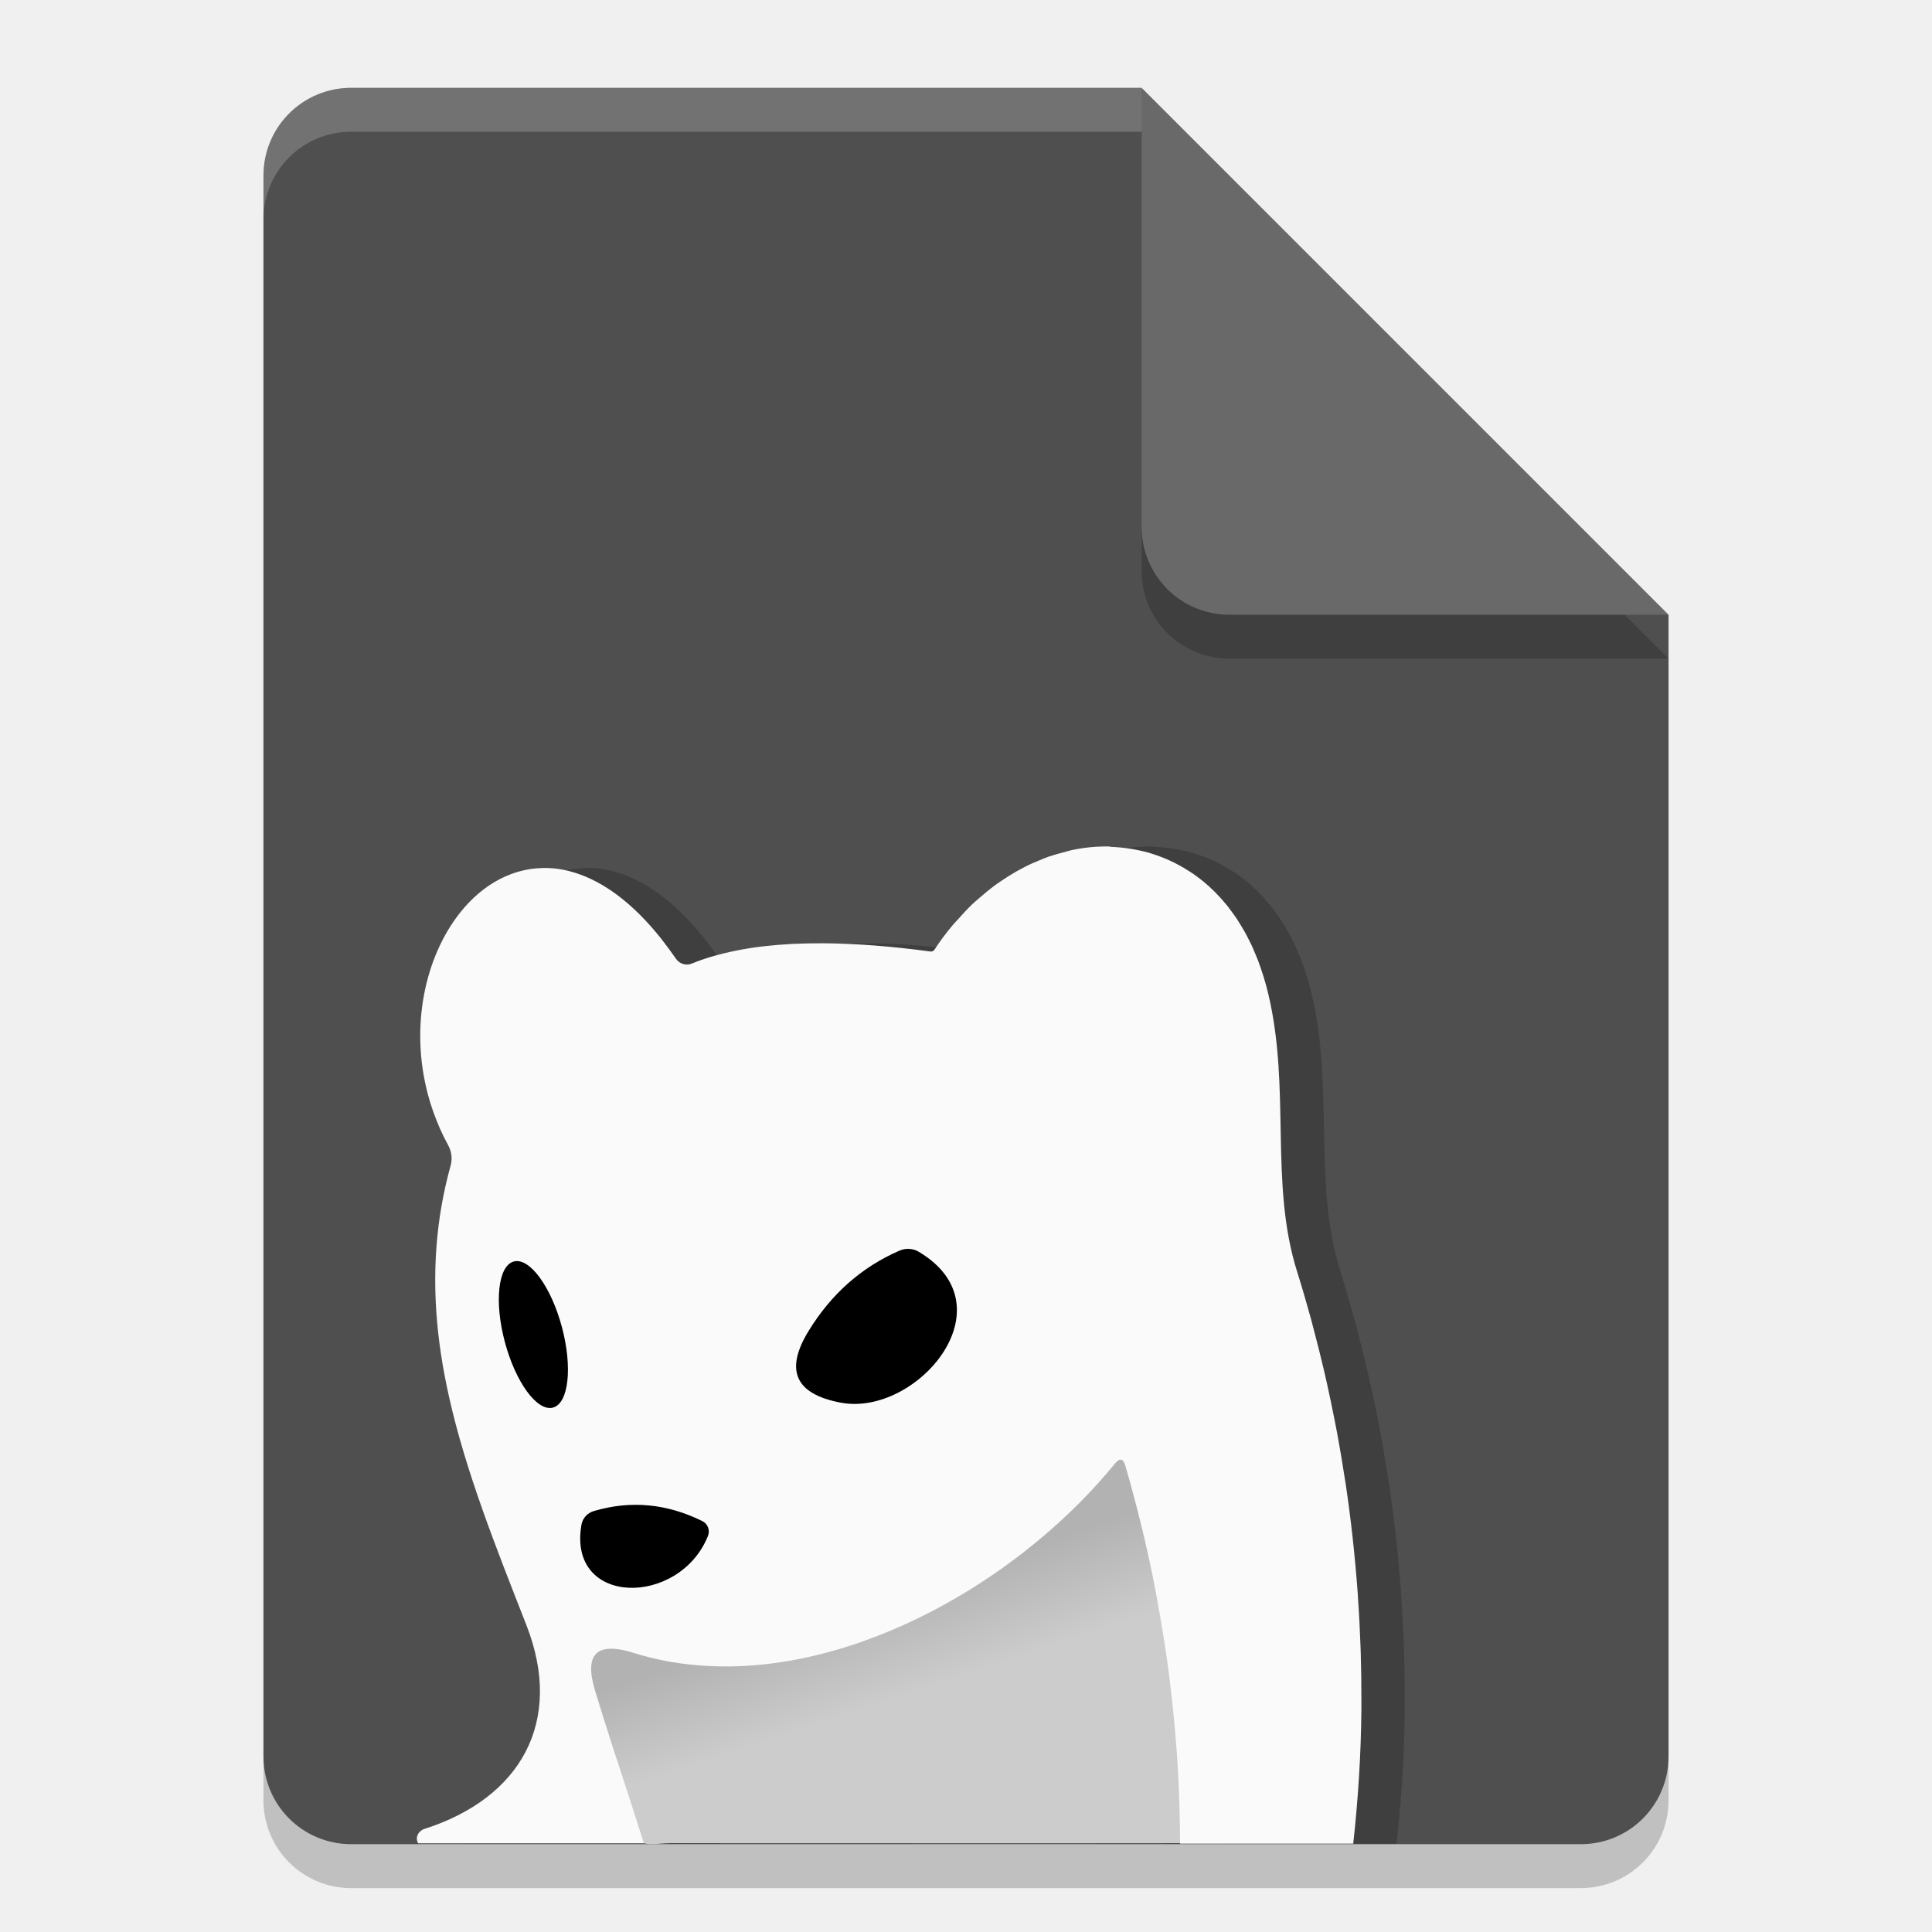
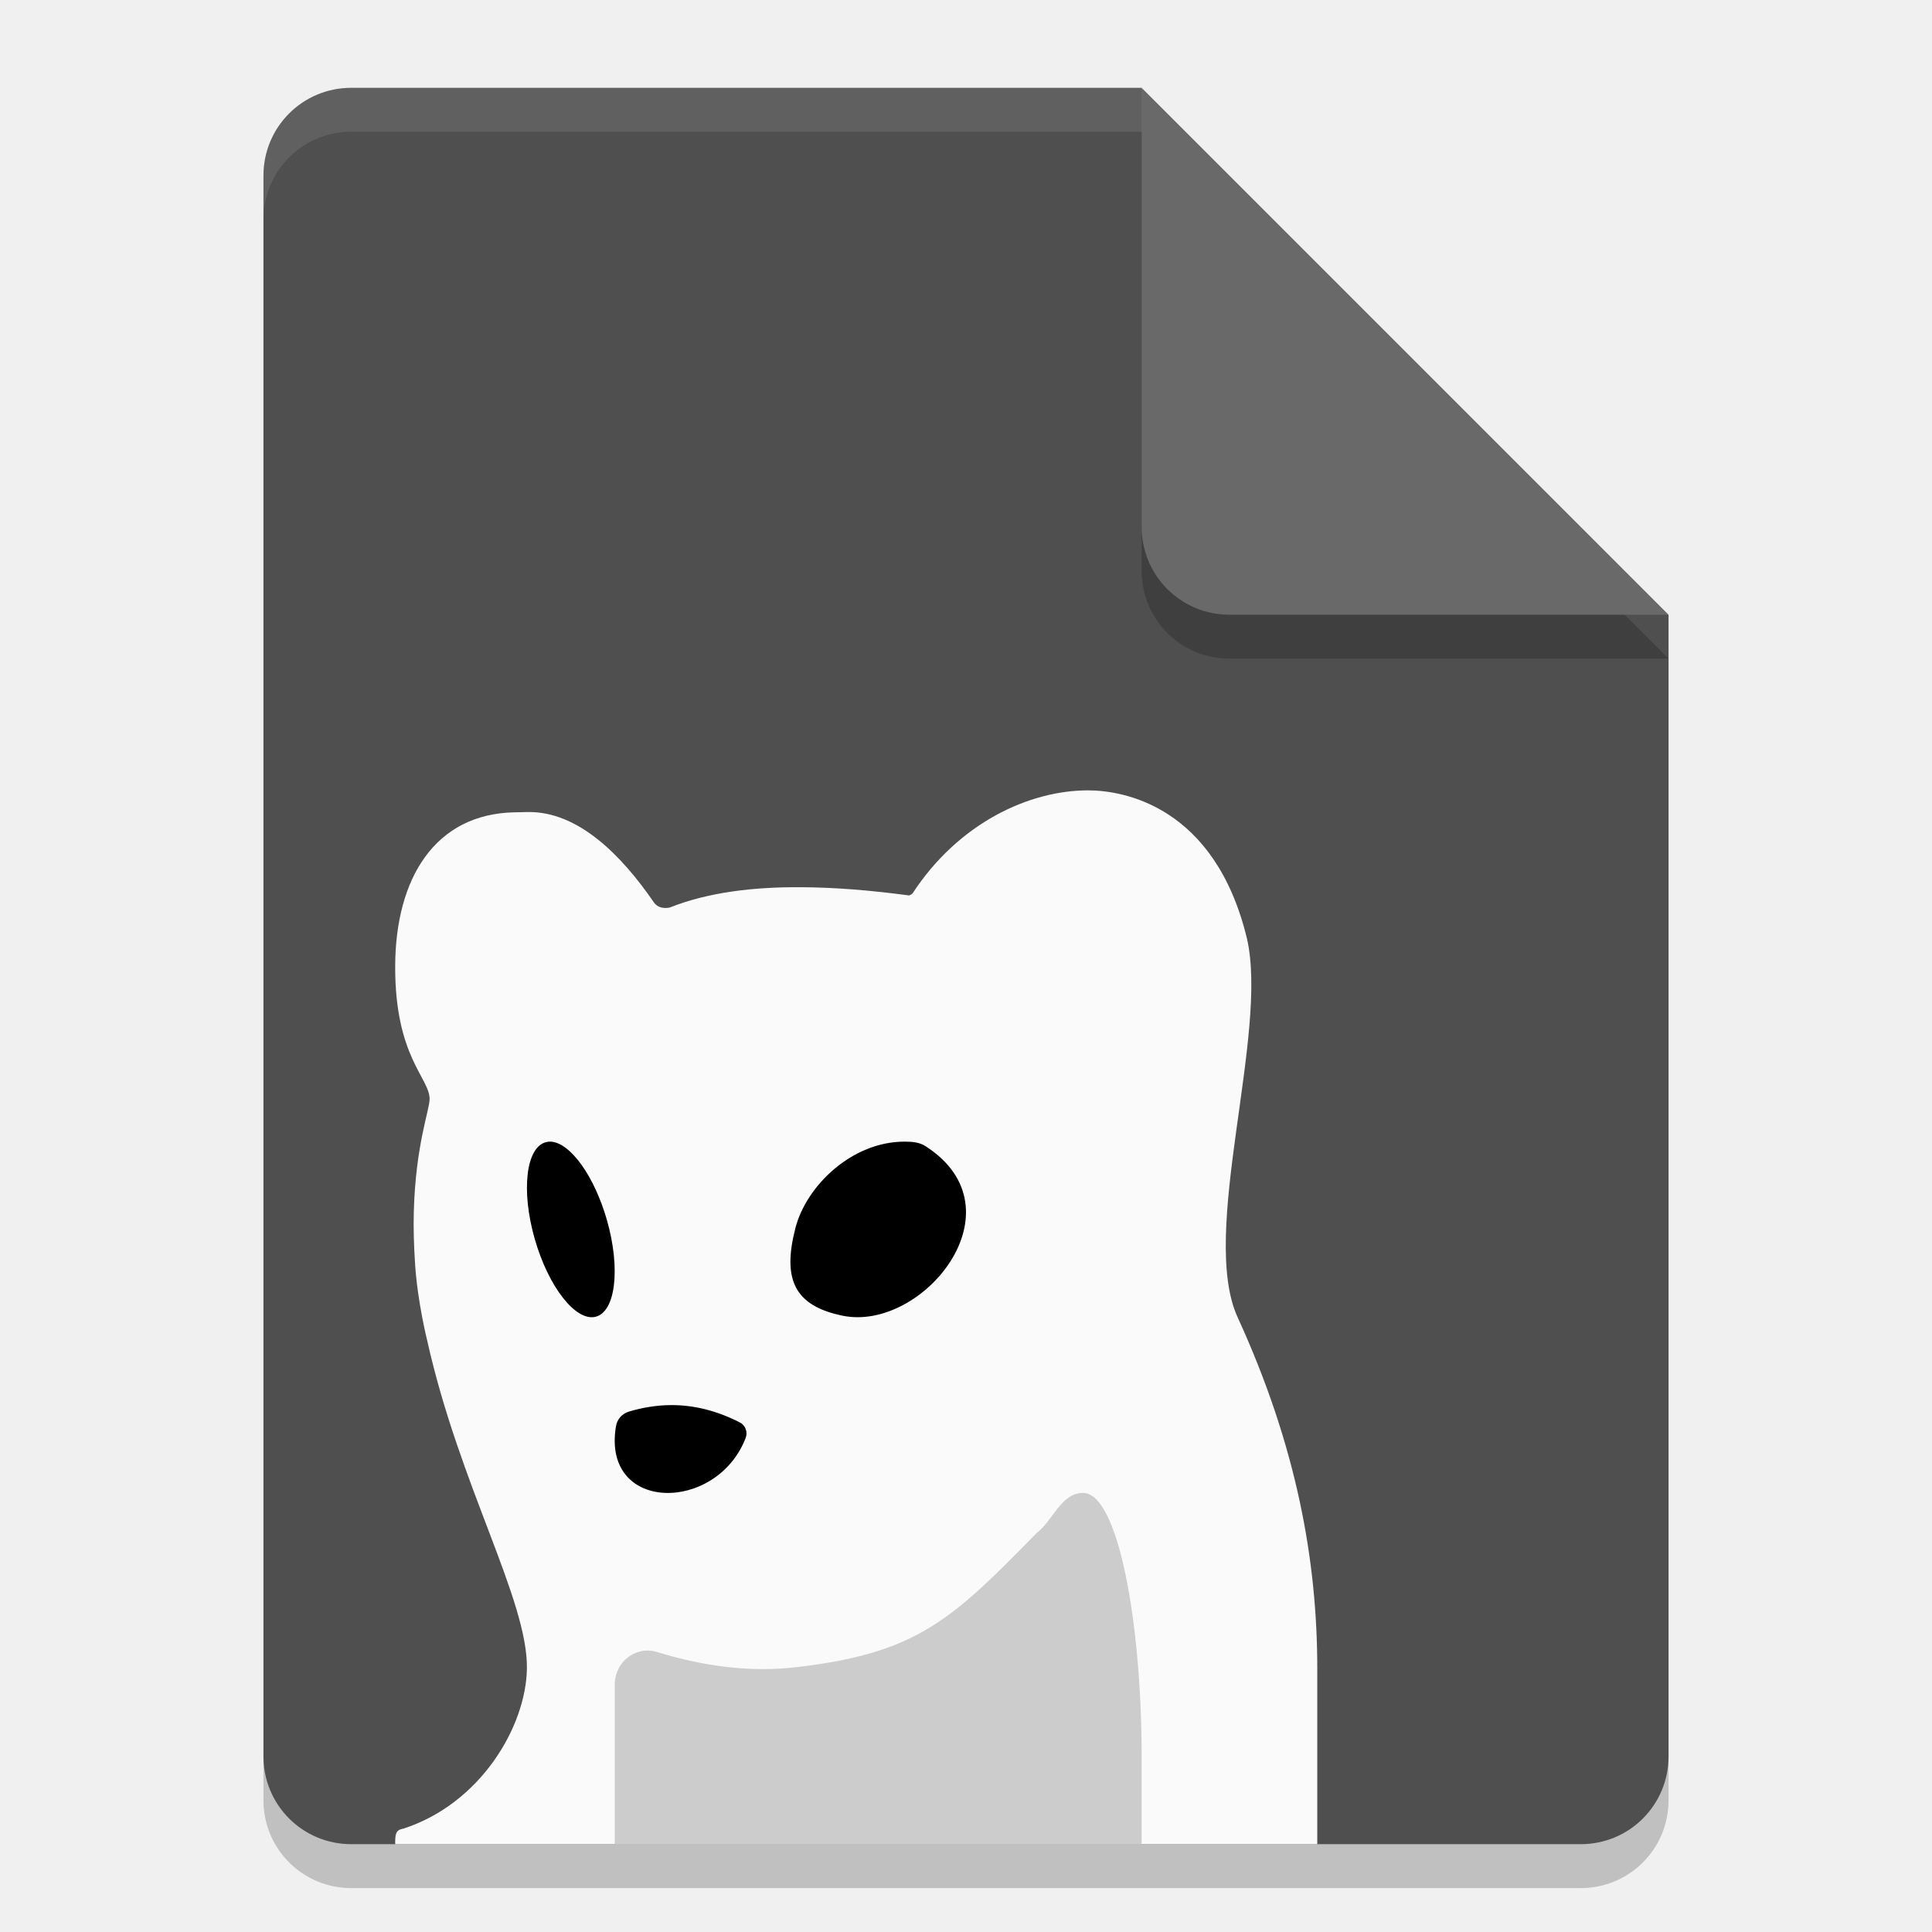
<svg xmlns="http://www.w3.org/2000/svg" width="22" height="22" version="1.1">
-   <defs>
-     <linearGradient id="linearGradient919" x1="135.682" x2="136.717" y1="-16.535" y2="-13.446" gradientTransform="matrix(.3591488 0 0 .3591488 -37.87673 25.08114)" gradientUnits="userSpaceOnUse">
-       <stop style="stop-color:#b2b2b2" offset="0" />
-       <stop style="stop-color:#cccccc" offset="1" />
-     </linearGradient>
-   </defs>
-   <path d="m4 1.5c-0.554 0-1 0.446-1 1v18c0 0.554 0.446 1 1 1h14c0.554 0 1-0.446 1-1v-13l-6-6z" style="opacity:.2" />
-   <path d="m4 1c-0.554 0-1 0.446-1 1v18c0 0.554 0.446 1 1 1h14c0.554 0 1-0.446 1-1v-13l-5-1-1-5z" style="fill:#4f4f4f" />
-   <path d="m19 7.5-6-6v5c0 0.554 0.446 1 1 1z" style="opacity:.2" />
-   <path d="m19 7-6-6v5c0 0.554 0.446 1 1 1z" style="fill:#696969" />
-   <path d="m4 1c-0.554 0-1 0.446-1 1v0.5c0-0.554 0.446-1 1-1h9v-0.5z" style="fill:#ffffff;opacity:.2" />
-   <g transform="matrix(.9876421 0 0 .9876421 -.6820297 -.7281279)">
-     <path d="m13.989 10.497c-0.054-0.001-0.109-8.7e-5 -0.163 0.003-0.092 0.006-0.184 0.019-0.276 0.038-0.028 0.006-0.057 0.016-0.085 0.023-0.063 0.016-0.125 0.033-0.187 0.054-0.034 0.012-0.068 0.027-0.102 0.041-0.058 0.023-0.115 0.048-0.171 0.077-0.033 0.017-0.065 0.035-0.098 0.053-0.056 0.032-0.111 0.066-0.165 0.103-0.033 0.022-0.065 0.044-0.097 0.068-0.053 0.04-0.104 0.083-0.155 0.127-0.03 0.026-0.06 0.051-0.09 0.079-0.054 0.052-0.106 0.108-0.157 0.166-0.023 0.026-0.047 0.05-0.07 0.077-0.073 0.087-0.143 0.18-0.208 0.28a0.047 0.047 0 0 1-0.045 0.022c-0.451-0.061-0.862-0.092-1.232-0.095-0.123-7.26e-4 -0.243 0.002-0.358 0.007-0.114 0.006-0.225 0.015-0.331 0.027-0.106 0.012-0.207 0.028-0.303 0.047-0.097 0.019-0.189 0.041-0.277 0.066-0.088 0.025-0.171 0.054-0.25 0.086a0.152 0.152 0 0 1-0.048 0.012 0.152 0.152 0 0 1-0.033-0.002 0.152 0.152 0 0 1-0.016-0.003 0.152 0.152 0 0 1-3.592e-4 0 0.152 0.152 0 0 1-0.016-0.005 0.152 0.152 0 0 1-0.015-0.007 0.152 0.152 0 0 1-0.014-0.008 0.152 0.152 0 0 1-0.036-0.033 0.152 0.152 0 0 1 0-5.03e-4 0.152 0.152 0 0 1-0.007-0.009c-0.055-0.079-0.11-0.154-0.165-0.224v-4.67e-4c-0.331-0.418-0.667-0.659-0.985-0.762-0.053-0.017-0.105-0.031-0.157-0.04-0.052-0.01-0.103-0.016-0.154-0.018-0.05-0.003-0.101-0.001-0.15 0.003-0.098 0.009-0.193 0.03-0.284 0.064-0.045 0.017-0.091 0.037-0.134 0.059-0.174 0.09-0.33 0.224-0.463 0.392v4.67e-4c-0.397 0.503-0.578 1.302-0.367 2.093v5.03e-4c0.035 0.132 0.082 0.263 0.139 0.393v5.03e-4c0.029 0.065 0.061 0.129 0.096 0.193a0.311 0.308 38.5 0 1 0.026 0.065 0.311 0.308 38.5 0 1 0 5.03e-4 0.311 0.308 38.5 0 1 0.009 0.045 0.311 0.308 38.5 0 1 0 5.03e-4 0.311 0.308 38.5 0 1 0.002 0.023 0.311 0.308 38.5 0 1 0 5.03e-4 0.311 0.308 38.5 0 1 3.593e-4 0.023 0.311 0.308 38.5 0 1 0 5.03e-4 0.311 0.308 38.5 0 1-0.005 0.046 0.311 0.308 38.5 0 1 0 5.03e-4 0.311 0.308 38.5 0 1-0.005 0.022 0.311 0.308 38.5 0 1 0 5.02e-4 0.311 0.308 38.5 0 1-3.593e-4 0.003c-0.064 0.23-0.109 0.457-0.138 0.682v5.03e-4c-0.043 0.337-0.05 0.669-0.028 0.998v5.03e-4c0.022 0.329 0.073 0.655 0.146 0.981v5.03e-4c0.194 0.869 0.54 1.735 0.895 2.642 0.054 0.139 0.094 0.275 0.119 0.406 0.026 0.131 0.037 0.258 0.035 0.381-0.002 0.122-0.017 0.239-0.045 0.351-0.028 0.112-0.068 0.218-0.121 0.319v5.03e-4c-0.21 0.402-0.612 0.71-1.161 0.886a0.109 0.124 69.2 0 0-0.015 0.005 0.109 0.124 69.2 0 0-0.014 0.007 0.109 0.124 69.2 0 0-0.013 0.009 0.109 0.124 69.2 0 0-0.022 0.02 0.109 0.124 69.2 0 0-0.019 0.113l0.006 0.013h2.602c-0.052-0.162-0.104-0.331-0.156-0.49-0.146-0.445-0.287-0.875-0.408-1.275-0.031-0.105-0.046-0.193-0.043-0.263 0.003-0.07 0.022-0.123 0.059-0.159 0.018-0.018 0.041-0.032 0.068-0.041 0.081-0.028 0.2-0.018 0.357 0.031 0.12 0.038 0.242 0.069 0.365 0.093h3.593e-4c0.123 0.024 0.248 0.041 0.373 0.051 0.126 0.011 0.252 0.015 0.38 0.014 0.89-0.012 1.809-0.322 2.628-0.803 0.351-0.206 0.684-0.444 0.988-0.703 0.305-0.259 0.581-0.539 0.819-0.831 0.028-0.035 0.052-0.05 0.073-0.046 0.02 0.004 0.037 0.028 0.049 0.071 0.07 0.238 0.133 0.481 0.193 0.727 0.009 0.036 0.018 0.072 0.026 0.108 0.055 0.234 0.104 0.47 0.148 0.709 0.009 0.049 0.018 0.099 0.026 0.148 0.041 0.235 0.079 0.472 0.11 0.711 0.005 0.042 0.009 0.085 0.015 0.127 0.027 0.225 0.05 0.451 0.067 0.678 0.003 0.037 0.007 0.074 0.009 0.111 0.017 0.242 0.027 0.485 0.032 0.728 0.002 0.082 0.004 0.164 0.004 0.246 1.12e-4 0.021 2.5e-5 0.041 0 0.062h1.997c0.056-0.509 0.089-1.023 0.094-1.538 3.58e-4 -0.039-1.05e-4 -0.078 0-0.116 3.58e-4 -0.175-0.002-0.35-0.007-0.524-0.001-0.031-0.002-0.062-0.003-0.093-0.007-0.186-0.016-0.371-0.029-0.556-0.002-0.023-0.003-0.046-0.004-0.069-0.031-0.418-0.076-0.833-0.137-1.243-0.004-0.023-0.008-0.046-0.011-0.068-0.026-0.172-0.055-0.342-0.086-0.512-0.01-0.054-0.021-0.107-0.031-0.16-0.027-0.138-0.056-0.275-0.086-0.412-0.014-0.062-0.027-0.123-0.042-0.184-0.035-0.147-0.071-0.294-0.11-0.439-0.011-0.04-0.02-0.08-0.031-0.12-0.052-0.189-0.106-0.376-0.164-0.56-0.321-1.019-0.072-2.098-0.331-3.196-0.017-0.071-0.035-0.14-0.056-0.206-0.003-0.01-7e-3 -0.019-0.01-0.03-0.018-0.056-0.036-0.11-0.056-0.163-0.005-0.012-0.01-0.023-0.015-0.035-0.018-0.044-0.036-0.088-0.055-0.13-0.013-0.027-0.026-0.053-0.04-0.08-0.014-0.027-0.027-0.054-0.042-0.08-0.014-0.025-0.029-0.05-0.044-0.074-0.016-0.027-0.033-0.054-0.05-0.08-0.014-0.02-0.028-0.039-0.042-0.059-0.019-0.026-0.038-0.052-0.057-0.077-0.015-0.019-0.031-0.038-0.047-0.056-0.02-0.023-0.039-0.045-0.06-0.067-0.018-0.019-0.035-0.037-0.053-0.055-0.019-0.019-0.038-0.037-0.057-0.054-0.02-0.018-0.04-0.035-0.06-0.052-0.021-0.017-0.042-0.034-0.064-0.05-0.018-0.013-0.035-0.027-0.053-0.039-0.018-0.013-0.037-0.024-0.055-0.036-0.071-0.046-0.144-0.086-0.219-0.12-0.012-0.006-0.025-0.011-0.037-0.017-0.078-0.033-0.157-0.061-0.238-0.083-0.01-0.003-0.02-0.005-0.03-0.007-0.084-0.021-0.169-0.035-0.255-0.044-0.008-7.17e-4 -0.015-7.98e-4 -0.023-0.002-0.037-3e-3 -0.073-0.006-0.11-0.007z" style="opacity:.2" />
-     <path d="m13.648 17.289c-0.254 0.016-0.348 0.321-0.536 0.462-0.97 0.99-2.247 1.734-3.639 1.896-0.546 0.067-1.098-0.014-1.62-0.175-0.243-0.073-0.519 0.115-0.485 0.379 0.049 0.392 0.216 0.76 0.323 1.139 0.111 0.315 0.193 0.643 0.319 0.95 0.113 0.094 0.268 0.048 0.411 0.048 1.965-7.98e-4 3.93 0.003 5.895 0 0.26 0 0.075-0.406 0.113-0.588-0.043-1.349-0.257-2.695-0.643-3.989-0.025-0.059-0.075-0.111-0.14-0.124z" style="fill:url(#linearGradient919)" />
-     <path d="m13.489 10.497c-0.054-0.001-0.109-8.7e-5 -0.163 0.003-0.092 0.006-0.184 0.019-0.276 0.038-0.028 0.006-0.057 0.016-0.085 0.023-0.063 0.016-0.125 0.033-0.187 0.054-0.034 0.012-0.068 0.027-0.102 0.041-0.058 0.023-0.115 0.048-0.171 0.077-0.033 0.017-0.065 0.035-0.098 0.053-0.056 0.032-0.111 0.066-0.165 0.103-0.033 0.022-0.065 0.044-0.097 0.068-0.053 0.04-0.104 0.083-0.155 0.127-0.03 0.026-0.06 0.051-0.09 0.079-0.054 0.052-0.106 0.108-0.157 0.166-0.023 0.026-0.047 0.05-0.07 0.077-0.073 0.087-0.143 0.18-0.208 0.28a0.047 0.047 0 0 1-0.045 0.022c-0.451-0.061-0.862-0.092-1.232-0.095-0.123-7.26e-4 -0.243 0.002-0.358 0.007-0.114 0.006-0.225 0.015-0.331 0.027-0.106 0.012-0.207 0.028-0.303 0.047-0.097 0.019-0.189 0.041-0.277 0.066-0.088 0.025-0.171 0.054-0.25 0.086a0.152 0.152 0 0 1-0.048 0.012 0.152 0.152 0 0 1-0.033-0.002 0.152 0.152 0 0 1-0.016-0.003 0.152 0.152 0 0 1-3.592e-4 0 0.152 0.152 0 0 1-0.016-0.005 0.152 0.152 0 0 1-0.015-0.007 0.152 0.152 0 0 1-0.014-0.008 0.152 0.152 0 0 1-0.036-0.033 0.152 0.152 0 0 1 0-5.03e-4 0.152 0.152 0 0 1-0.007-0.009c-0.055-0.079-0.11-0.154-0.165-0.224v-4.66e-4c-0.331-0.418-0.667-0.659-0.985-0.762-0.053-0.017-0.105-0.031-0.157-0.04-0.052-0.01-0.103-0.016-0.154-0.018-0.05-0.003-0.101-0.001-0.15 0.003-0.098 0.009-0.193 0.03-0.284 0.064-0.045 0.017-0.091 0.037-0.134 0.059-0.174 0.09-0.33 0.224-0.463 0.392v4.66e-4c-0.397 0.503-0.578 1.302-0.367 2.093v5.03e-4c0.035 0.132 0.082 0.263 0.139 0.393v5.03e-4c0.029 0.065 0.061 0.129 0.096 0.193a0.311 0.308 38.5 0 1 0.026 0.065 0.311 0.308 38.5 0 1 0 5.03e-4 0.311 0.308 38.5 0 1 0.009 0.045 0.311 0.308 38.5 0 1 0 5.02e-4 0.311 0.308 38.5 0 1 0.002 0.023 0.311 0.308 38.5 0 1 0 5.03e-4 0.311 0.308 38.5 0 1 3.593e-4 0.023 0.311 0.308 38.5 0 1 0 5.03e-4 0.311 0.308 38.5 0 1-0.005 0.046 0.311 0.308 38.5 0 1 0 5.03e-4 0.311 0.308 38.5 0 1-0.005 0.022 0.311 0.308 38.5 0 1 0 5.02e-4 0.311 0.308 38.5 0 1-3.593e-4 0.003c-0.064 0.23-0.109 0.457-0.138 0.682v5.03e-4c-0.043 0.337-0.05 0.669-0.028 0.998v5.03e-4c0.022 0.329 0.073 0.655 0.146 0.981v5.03e-4c0.194 0.869 0.54 1.735 0.895 2.642 0.054 0.139 0.094 0.275 0.119 0.406 0.026 0.131 0.037 0.258 0.035 0.381-0.002 0.122-0.017 0.239-0.045 0.351-0.028 0.112-0.068 0.218-0.121 0.319v5.03e-4c-0.21 0.402-0.612 0.71-1.161 0.886a0.109 0.124 69.2 0 0-0.015 0.005 0.109 0.124 69.2 0 0-0.014 0.007 0.109 0.124 69.2 0 0-0.013 0.009 0.109 0.124 69.2 0 0-0.022 0.02 0.109 0.124 69.2 0 0-0.019 0.113l0.006 0.013h2.602c-0.052-0.162-0.104-0.331-0.156-0.49-0.146-0.445-0.287-0.875-0.408-1.275-0.031-0.105-0.046-0.193-0.043-0.263 0.003-0.07 0.022-0.123 0.059-0.159 0.018-0.018 0.041-0.032 0.068-0.041 0.081-0.028 0.2-0.018 0.357 0.031 0.12 0.038 0.242 0.069 0.365 0.093h3.593e-4c0.123 0.024 0.248 0.041 0.373 0.051 0.126 0.011 0.252 0.015 0.38 0.014 0.89-0.012 1.809-0.322 2.628-0.803 0.351-0.206 0.684-0.444 0.988-0.703 0.305-0.259 0.581-0.539 0.819-0.831 0.028-0.035 0.052-0.05 0.073-0.046 0.02 0.004 0.037 0.028 0.049 0.071 0.07 0.238 0.133 0.481 0.193 0.727 0.009 0.036 0.018 0.072 0.026 0.108 0.055 0.234 0.104 0.47 0.148 0.709 0.009 0.049 0.018 0.099 0.026 0.148 0.041 0.235 0.079 0.472 0.11 0.711 0.005 0.042 0.009 0.085 0.015 0.127 0.027 0.225 0.05 0.451 0.067 0.678 0.003 0.037 0.007 0.074 0.009 0.111 0.017 0.242 0.027 0.485 0.032 0.728 0.002 0.082 0.004 0.164 0.004 0.246 1.11e-4 0.021 2.5e-5 0.041 0 0.062h1.997c0.056-0.509 0.089-1.023 0.094-1.538 3.6e-4 -0.039-1.04e-4 -0.078 0-0.116 3.6e-4 -0.175-0.002-0.35-0.007-0.524-0.001-0.031-0.002-0.062-0.003-0.093-0.007-0.186-0.016-0.371-0.029-0.556-0.002-0.023-0.003-0.046-0.004-0.069-0.031-0.418-0.076-0.833-0.137-1.243-0.004-0.023-0.008-0.046-0.011-0.068-0.026-0.172-0.055-0.342-0.086-0.512-0.01-0.054-0.021-0.107-0.031-0.16-0.027-0.138-0.056-0.275-0.086-0.412-0.014-0.062-0.027-0.123-0.042-0.184-0.035-0.147-0.071-0.294-0.11-0.439-0.011-0.04-0.02-0.08-0.031-0.12-0.052-0.189-0.106-0.376-0.164-0.56-0.321-1.019-0.072-2.098-0.331-3.196-0.017-0.071-0.035-0.14-0.056-0.206-0.003-0.01-7e-3 -0.019-0.01-0.03-0.018-0.056-0.036-0.11-0.056-0.163-0.005-0.012-0.01-0.023-0.015-0.035-0.018-0.044-0.036-0.088-0.055-0.13-0.013-0.027-0.026-0.053-0.04-0.08-0.014-0.027-0.027-0.054-0.042-0.08-0.014-0.025-0.029-0.05-0.044-0.074-0.016-0.027-0.033-0.054-0.05-0.08-0.014-0.02-0.028-0.039-0.042-0.059-0.019-0.026-0.038-0.052-0.057-0.077-0.015-0.019-0.031-0.038-0.047-0.056-0.02-0.023-0.039-0.045-0.06-0.067-0.018-0.019-0.035-0.037-0.053-0.055-0.019-0.019-0.038-0.037-0.057-0.054-0.02-0.018-0.04-0.035-0.06-0.052-0.021-0.017-0.042-0.034-0.064-0.05-0.018-0.013-0.035-0.027-0.053-0.039-0.018-0.013-0.037-0.024-0.055-0.036-0.071-0.046-0.144-0.086-0.219-0.12-0.012-0.006-0.025-0.011-0.037-0.017-0.078-0.033-0.157-0.061-0.238-0.083-0.01-0.003-0.02-0.005-0.03-0.007-0.084-0.021-0.169-0.035-0.255-0.044-0.008-7.18e-4 -0.015-7.98e-4 -0.023-0.002-0.037-3e-3 -0.073-0.006-0.11-0.007z" style="fill:#fafafa" />
-     <path d="m10.382 16.909q-0.788-0.149-0.365-0.832 0.39-0.634 1.041-0.919a0.239 0.251 49.6 0 1 0.226 0.012c1.064 0.634-0.03 1.906-0.902 1.739z" />
-     <ellipse transform="rotate(75)" cx="17.345" cy="-2.434" rx=".872" ry=".34" />
-     <path d="m8.853 18.447c-0.331 0.818-1.62 0.815-1.459-0.127a0.199 0.204 86.5 0 1 0.147-0.162q0.634-0.186 1.247 0.117a0.134 0.134 0 0 1 0.065 0.171z" />
+   <g transform="translate(-1,-1)">
+     <path style="opacity:0.2" d="M 5,2.5 C 4.446,2.5 4,2.946 4,3.5 V 21.5 C 4,22.054 4.446,22.5 5,22.5 H 19 C 19.554,22.5 20,22.054 20,21.5 V 8.5 L 14,2.5 Z" />
+     <path style="fill:#4f4f4f" d="M 5,2 C 4.446,2 4,2.446 4,3 V 21 C 4,21.554 4.446,22 5,22 H 19 C 19.554,22 20,21.554 20,21 V 8 L 15,7 14,2 Z" />
+     <path style="opacity:0.2" d="M 20,8.5 14,2.5 V 7.5 C 14,8.054 14.446,8.5 15,8.5 Z" />
+     <path style="fill:#696969" d="M 20,8 14,2 V 7 C 14,7.554 14.446,8 15,8 Z" />
+     <path style="opacity:0.1;fill:#ffffff" d="M 5,2 C 4.446,2 4,2.446 4,3 V 3.5 C 4,2.946 4.446,2.5 5,2.5 H 14 V 2 Z" />
+     <path style="fill:#fafafa" d="M 13.39,10 C 12.723,10 11.918,10.367 11.391,11.174 11.391,11.174 11.365,11.198 11.347,11.196 10.901,11.136 10.496,11.105 10.13,11.103 9.575,11.098 9.057,11.163 8.63,11.333 8.63,11.333 8.515,11.367 8.449,11.28 8.078,10.739 7.582,10.235 7.006,10.247 L 6.858,10.25 C 5.954,10.268 5.504,11 5.5,12 5.496,13.034 5.892,13.274 5.892,13.514 5.892,13.642 5.733,14.033 5.712,14.801 5.707,14.993 5.713,15.183 5.727,15.4 5.756,15.834 5.864,16.262 5.864,16.262 6.232,17.916 7.012,19.22 7,20 6.99,20.664 6.468,21.542 5.59,21.824 5.502,21.837 5.5,21.894 5.5,22 H 16 V 20 C 16,18.777 15.767,17.471 15.093,16 14.653,15.04 15.452,12.767 15.198,11.682 14.832,10.176 13.789,10 13.39,10 Z" />
+     <path d="M 7.273,14 A 1.034,0.425 73.768 0 0 7.217,14.006 1.034,0.425 73.768 0 0 7.088,15.104 1.034,0.425 73.768 0 0 7.783,15.994 1.034,0.425 73.768 0 0 7.912,14.896 1.034,0.425 73.768 0 0 7.273,14 Z M 11.299,14 C 10.704,14 10.182,14.499 10.057,14.986 9.908,15.566 10.044,15.869 10.594,15.982 11.506,16.17 12.654,14.77 11.541,14.053 11.471,14.006 11.385,14 11.299,14 Z M 8.641,17 C 8.482,17.001 8.322,17.026 8.162,17.074 A 0.206,0.208 9.895 0 0 8.014,17.242 C 7.85,18.227 9.156,18.232 9.49,17.377 A 0.136,0.14 0 0 0 9.424,17.197 C 9.165,17.065 8.905,16.999 8.641,17 Z" />
+     <path style="fill:#cccccc" d="M 13.333,18 C 13.082,18 12.99,18.317 12.805,18.456 11.847,19.434 11.454,19.823 10.079,19.983 9.54,20.049 8.995,19.97 8.479,19.811 8.239,19.739 8,19.923 8,20.185 V 22 H 14 V 21 C 14,19.469 13.731,18 13.333,18 Z" />
  </g>
</svg>
